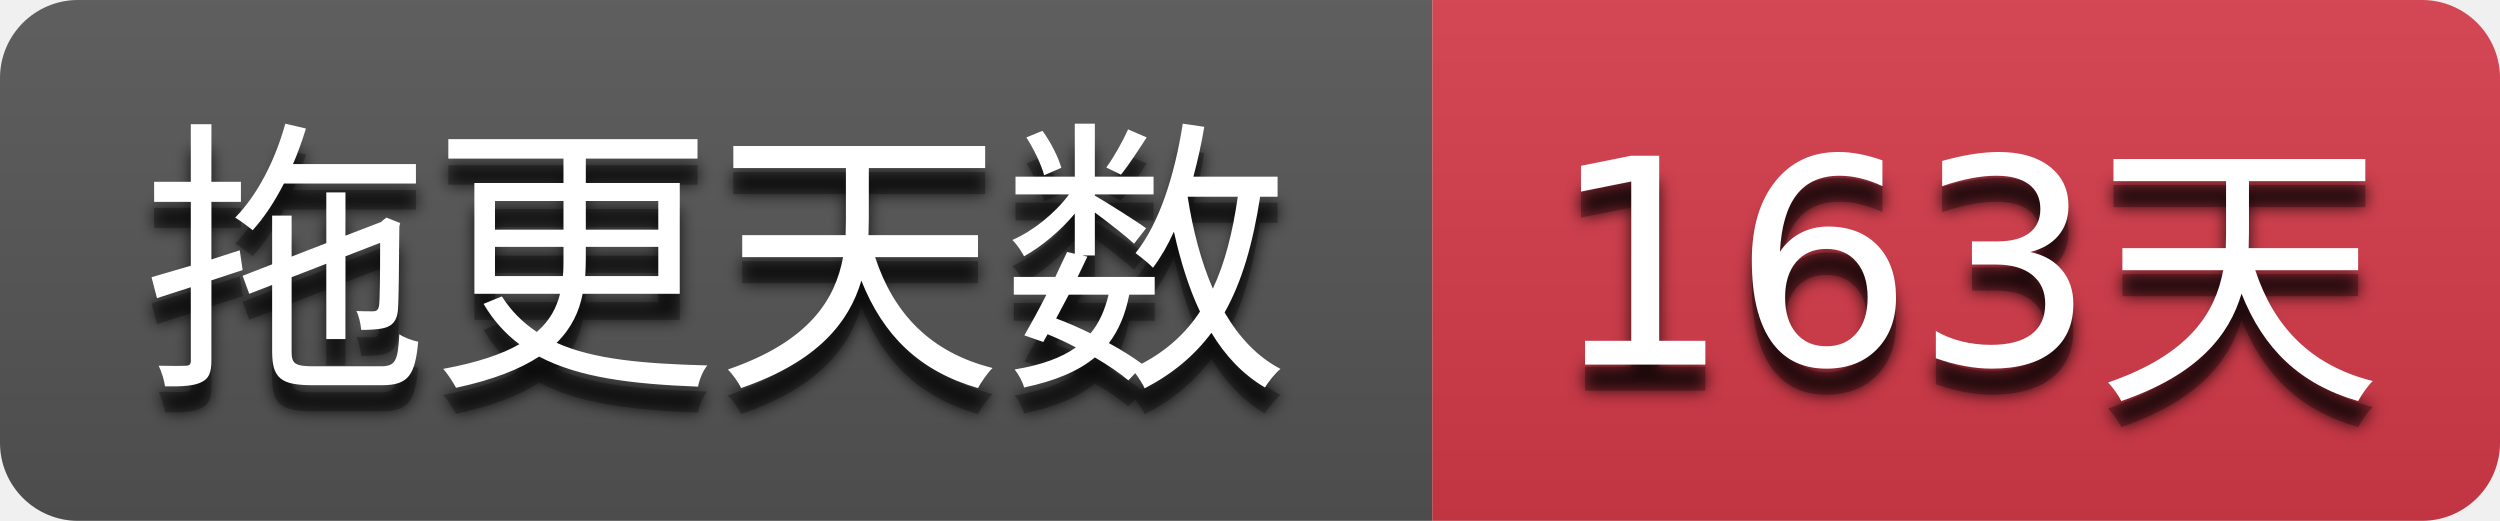
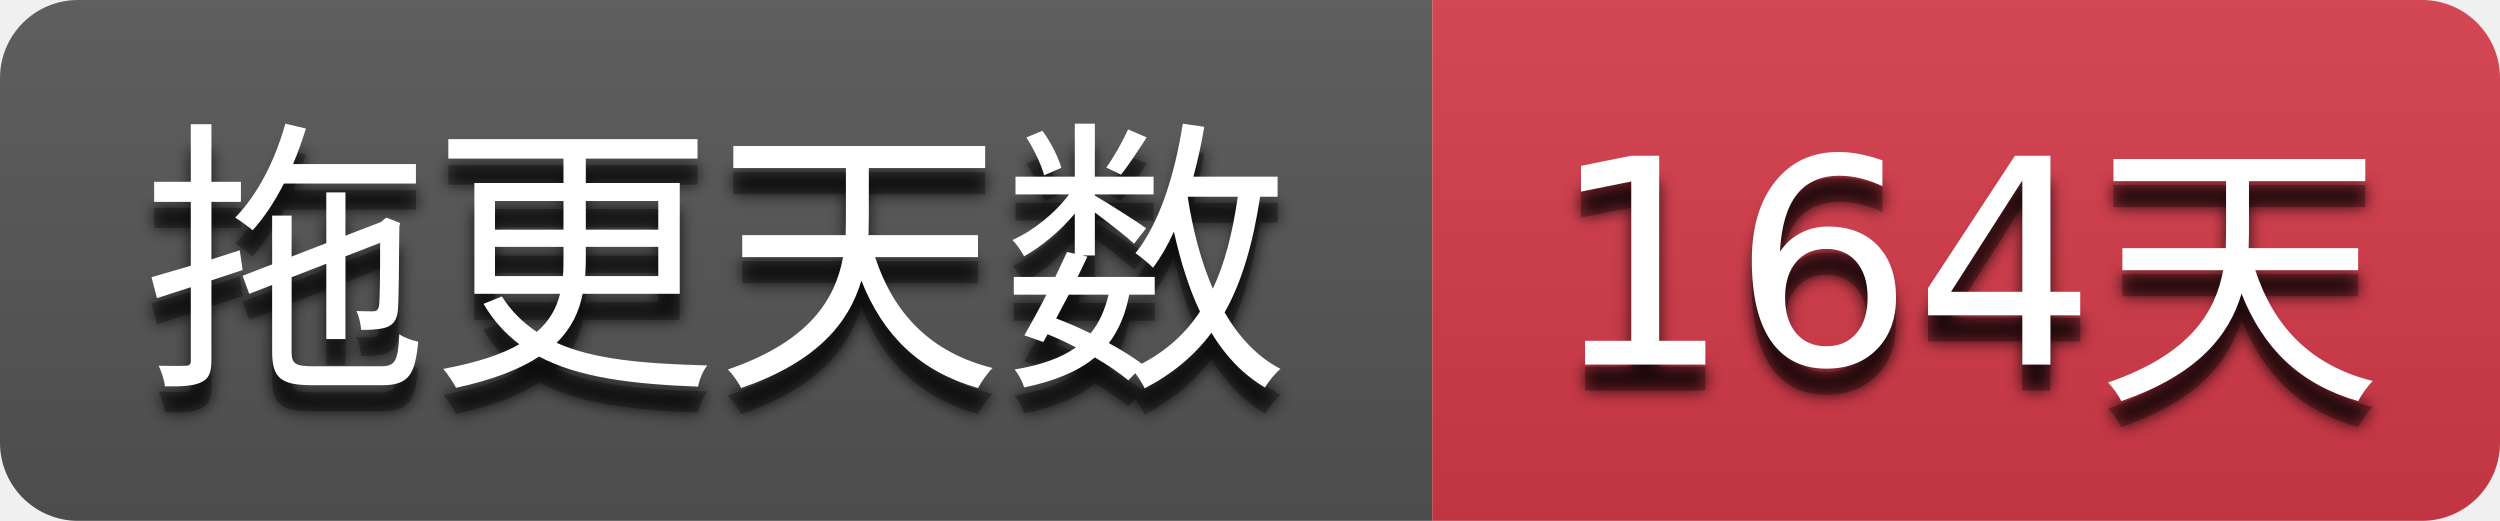
- <svg xmlns="http://www.w3.org/2000/svg" width="96" height="20" role="img" aria-label="拖更天数: 163天">
+ <svg xmlns="http://www.w3.org/2000/svg" width="96" height="20" role="img" aria-label="拖更天数: 164天">
  <filter id="blur">
    <feGaussianBlur stdDeviation="3" />
  </filter>
  <linearGradient id="s" x2="0" y2="100%">
    <stop offset="0" stop-color="#bbb" stop-opacity=".1" />
    <stop offset="1" stop-opacity=".1" />
  </linearGradient>
  <clipPath id="r">
    <rect width="96" height="20" rx="3" />
  </clipPath>
  <g clip-path="url(#r)">
    <rect width="55" height="20" fill="#555555" />
    <rect x="55" width="41" height="20" fill="#d73a4a" />
    <rect width="96" height="20" fill="url(#s)" />
  </g>
  <g fill="#ffffff" text-anchor="middle" font-family="Verdana,Geneva,DejaVu Sans,sans-serif" text-rendering="geometricPrecision" font-size="110">
    <g transform="scale(0.1)">
      <g aria-hidden="true" fill="#010101">
        <text x="275.0" y="150" fill-opacity=".8" filter="url(#blur)" textLength="450.0">拖更天数</text>
        <text x="275.0" y="150" fill-opacity=".3" textLength="450.0">拖更天数</text>
      </g>
      <text x="275.0" y="140" textLength="450.0">拖更天数</text>
    </g>
    <g transform="scale(0.1)">
      <g aria-hidden="true" fill="#010101">
-         <text x="755.0" y="150" fill-opacity=".8" filter="url(#blur)" textLength="310.0">163天</text>
-         <text x="755.0" y="150" fill-opacity=".3" textLength="310.0">163天</text>
+         <text x="755.0" y="150" fill-opacity=".8" filter="url(#blur)" textLength="310.0">164天</text>
+         <text x="755.0" y="150" fill-opacity=".3" textLength="310.0">164天</text>
      </g>
-       <text x="755.0" y="140" textLength="310.0">163天</text>
+       <text x="755.0" y="140" textLength="310.0">164天</text>
    </g>
  </g>
</svg>
